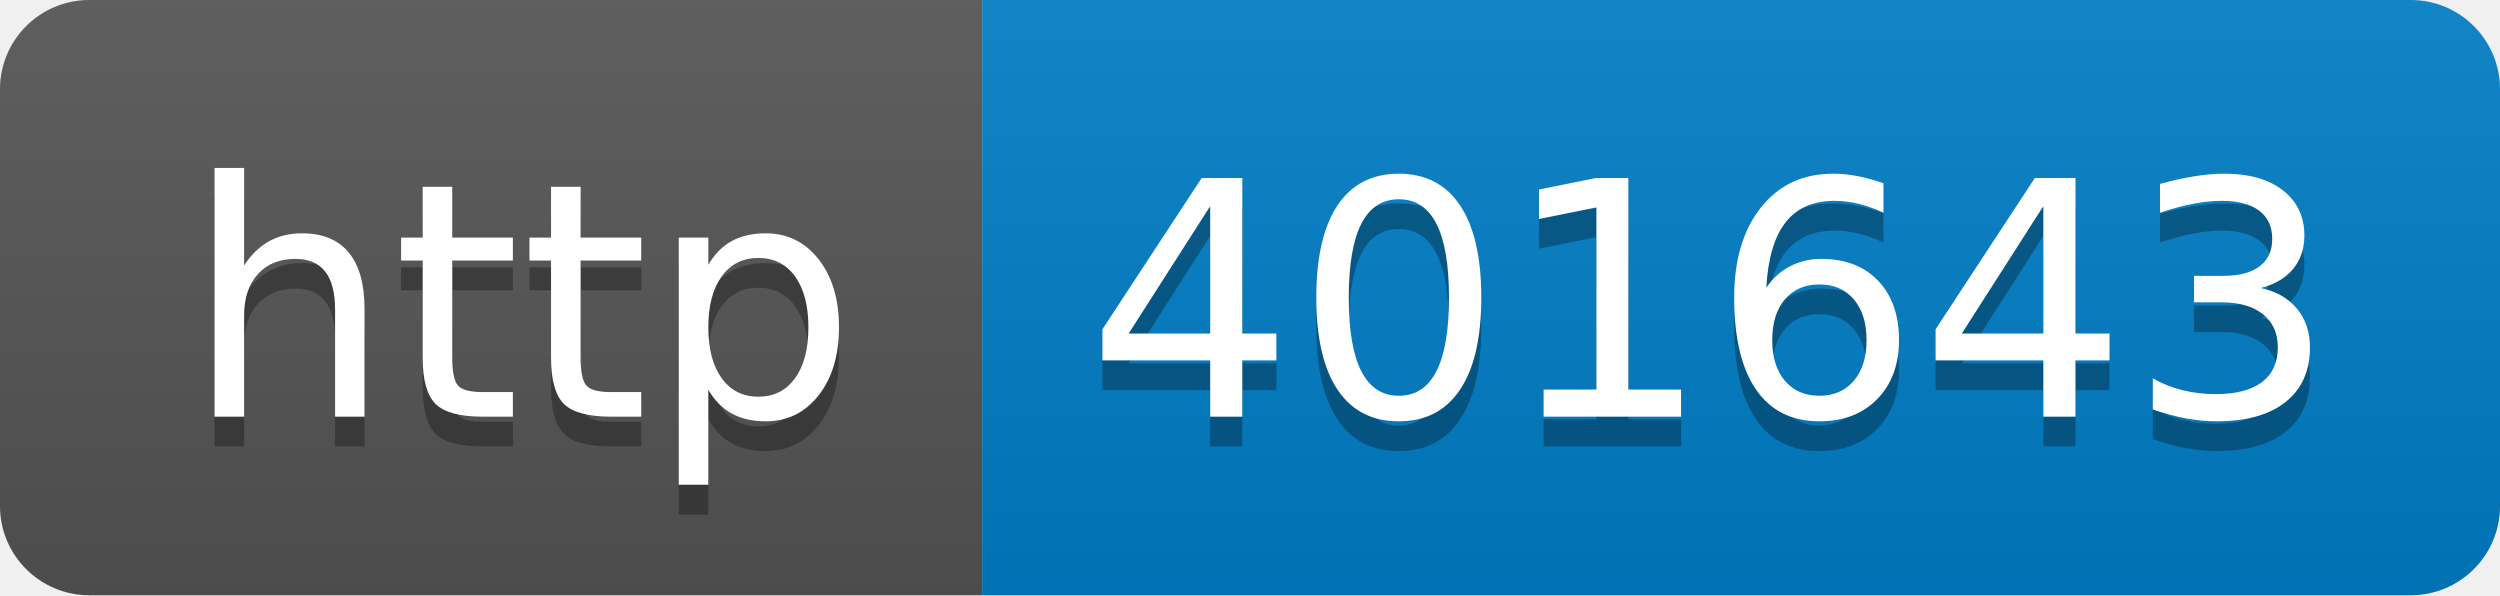
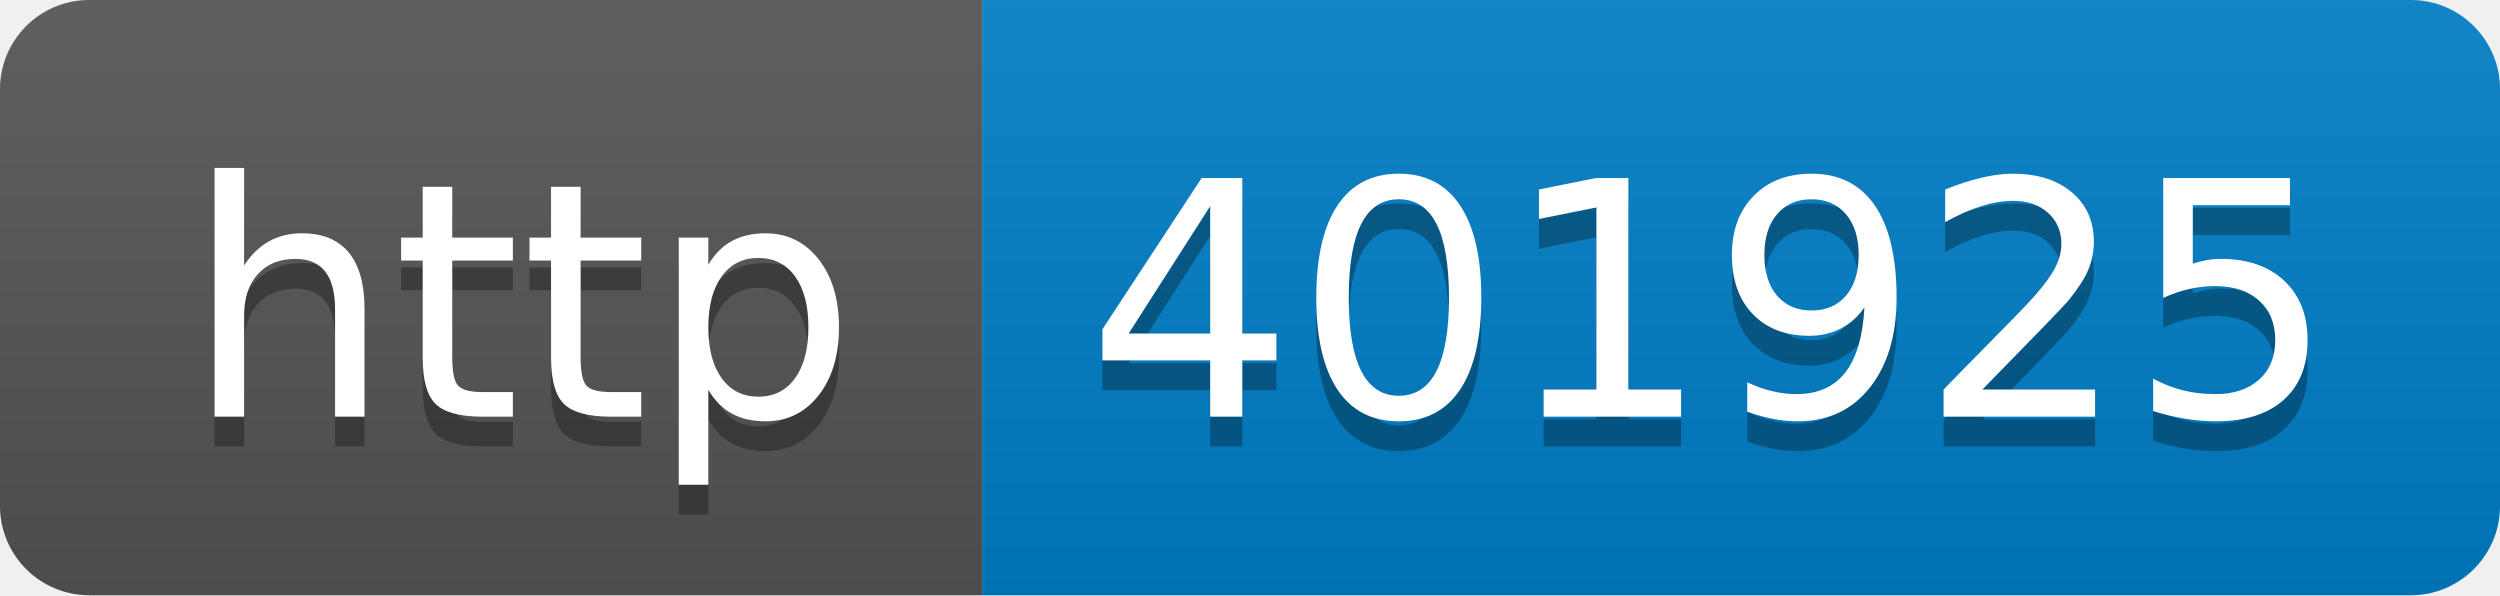
- <svg xmlns="http://www.w3.org/2000/svg" width="84" height="20" role="img" aria-label="http: 401643">
+ <svg xmlns="http://www.w3.org/2000/svg" width="84" height="20" role="img" aria-label="http: 401925">
  <linearGradient id="s" x2="0" y2="100%">
    <stop offset="0" stop-color="#bbb" stop-opacity=".1" />
    <stop offset="1" stop-opacity=".1" />
  </linearGradient>
  <clipPath id="r">
    <rect width="84" height="20" rx="3" fill="#fff" />
  </clipPath>
  <g clip-path="url(#r)">
    <rect width="33" height="20" fill="#555" />
    <rect x="33" width="51" height="20" fill="#007ec6" />
    <rect width="84" height="20" fill="url(#s)" />
  </g>
  <g fill="#fff" text-anchor="middle" font-family="Verdana,Geneva,DejaVu Sans,sans-serif" text-rendering="geometricPrecision" font-size="110">
    <text aria-hidden="true" x="175" y="150" fill="#010101" fill-opacity=".3" transform="scale(.1)" textLength="230">http</text>
    <text x="175" y="140" transform="scale(.1)" fill="#fff" textLength="230">http</text>
-     <text aria-hidden="true" x="575" y="150" fill="#010101" fill-opacity=".3" transform="scale(.1)" textLength="410">401643</text>
-     <text x="575" y="140" transform="scale(.1)" fill="#fff" textLength="410">401643</text>
+     <text aria-hidden="true" x="575" y="150" fill="#010101" fill-opacity=".3" transform="scale(.1)" textLength="410">401925</text>
+     <text x="575" y="140" transform="scale(.1)" fill="#fff" textLength="410">401925</text>
  </g>
</svg>
